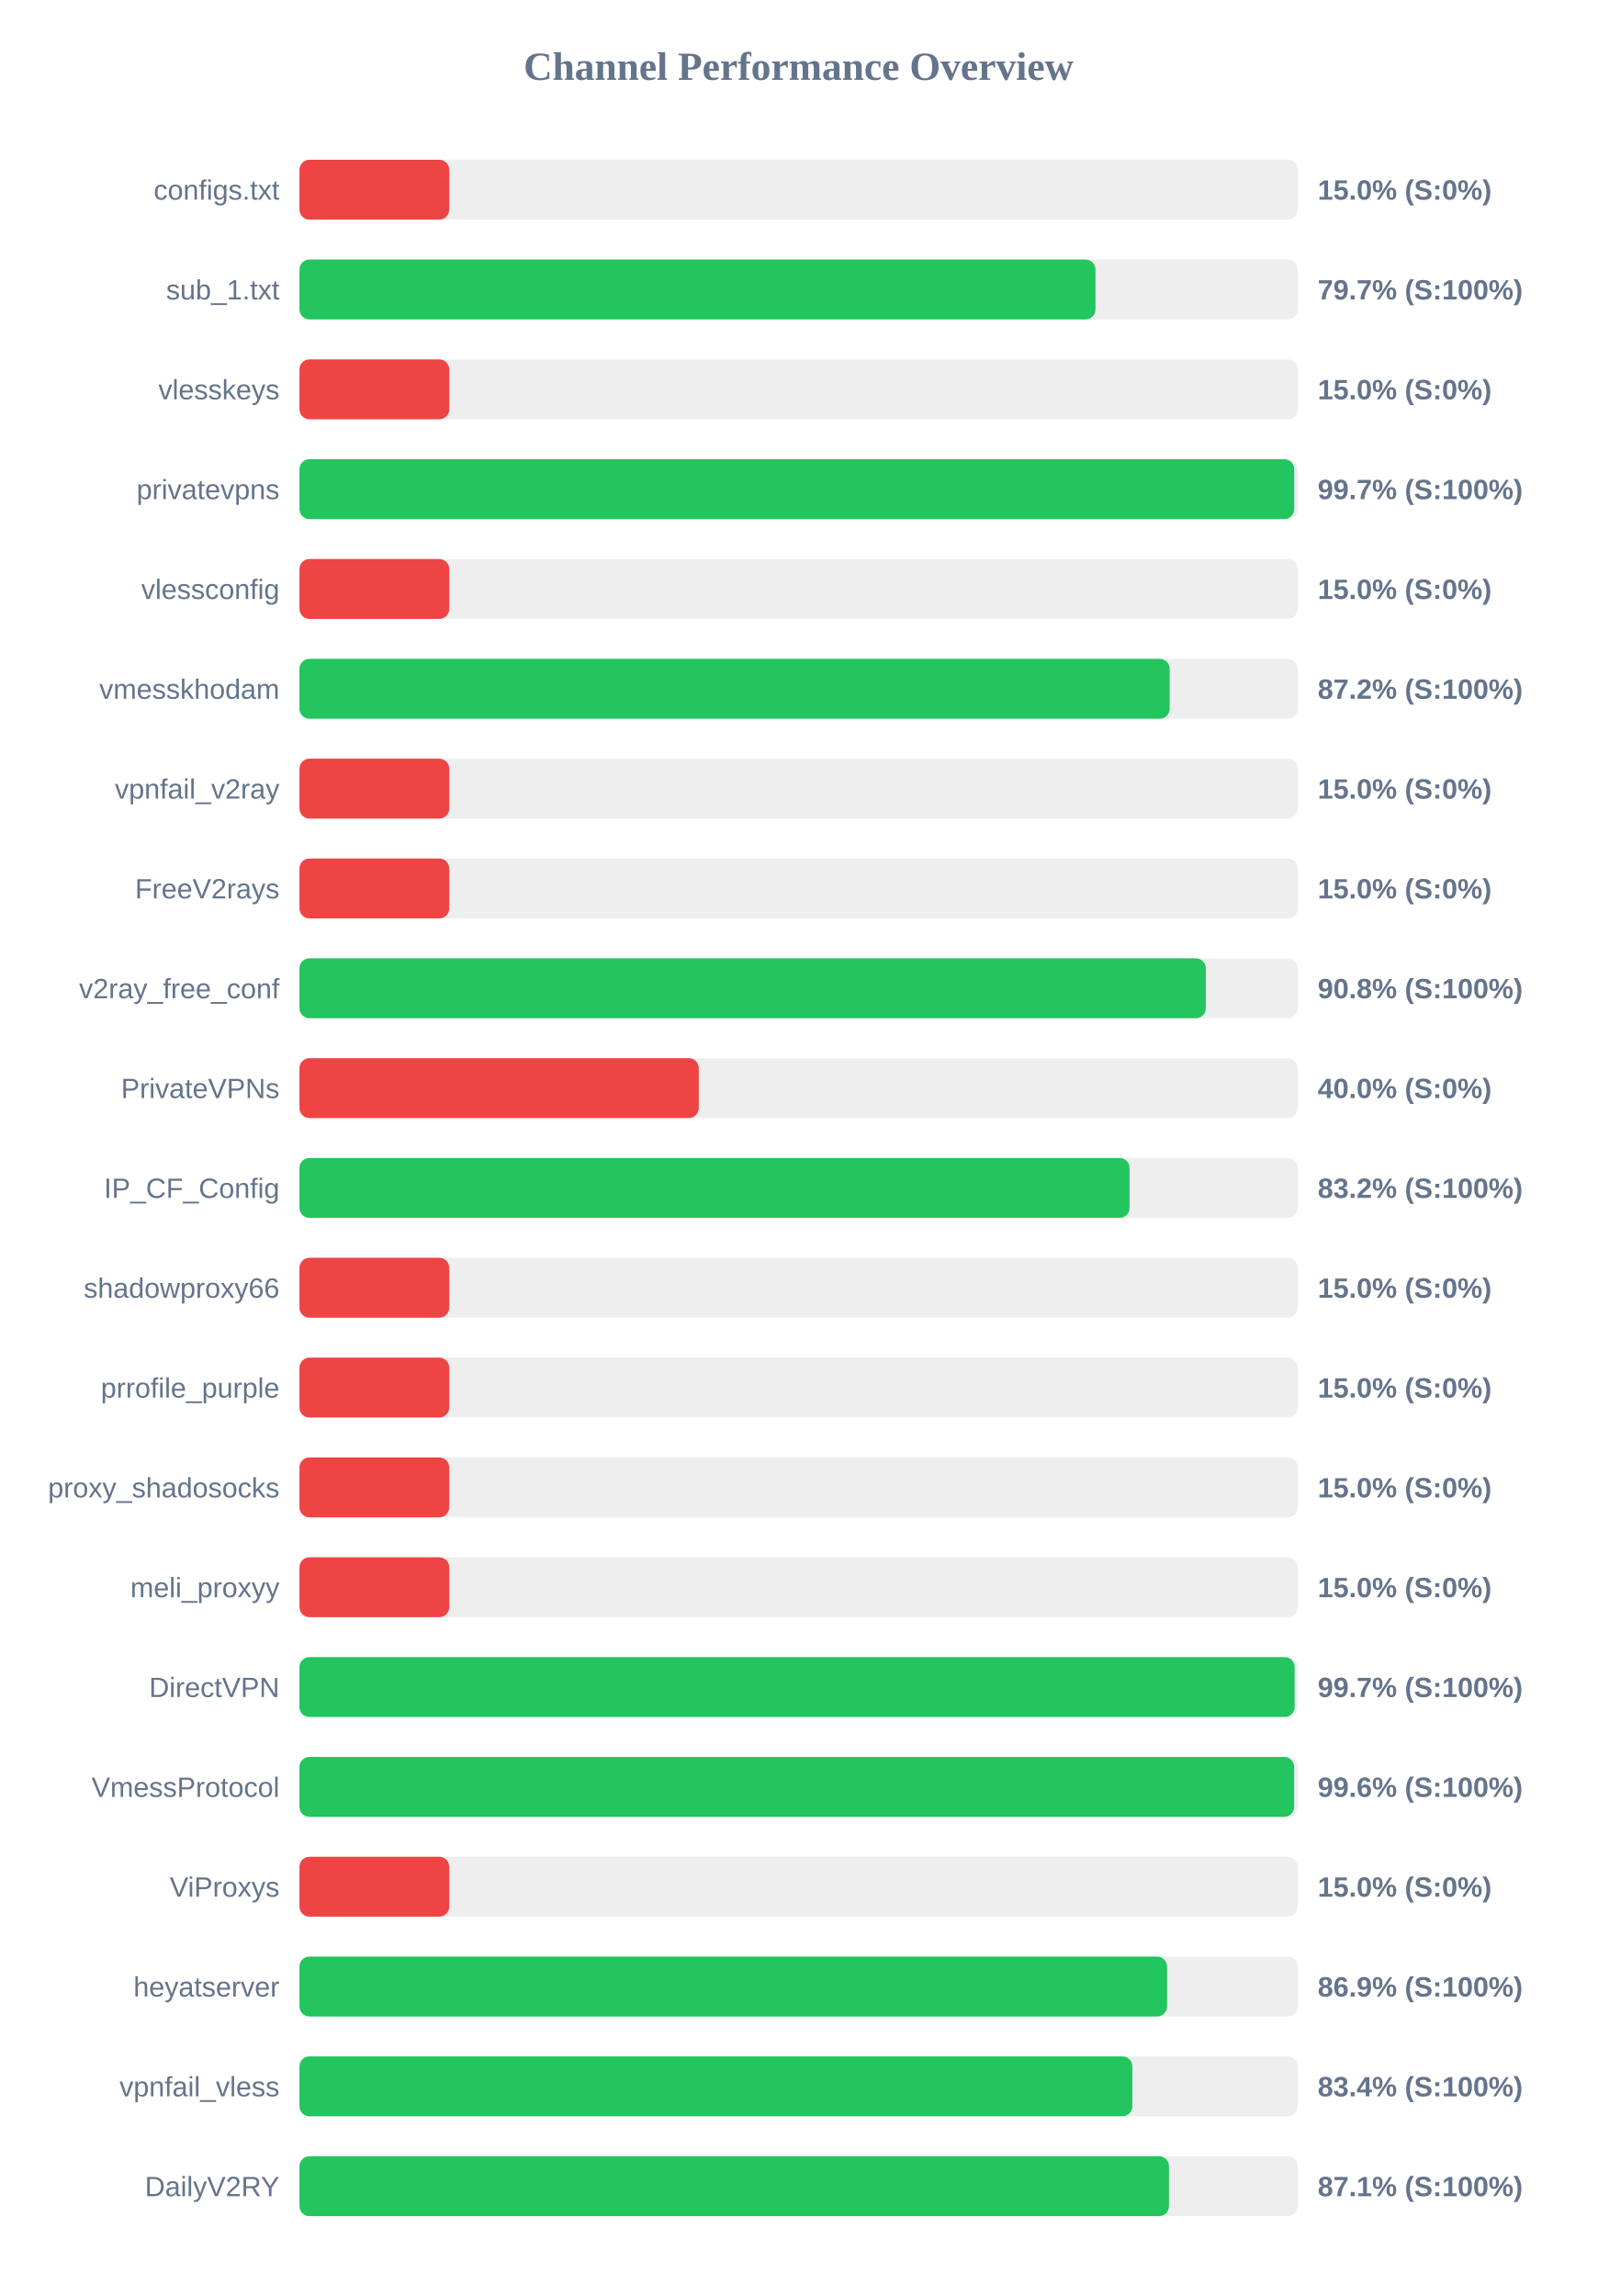
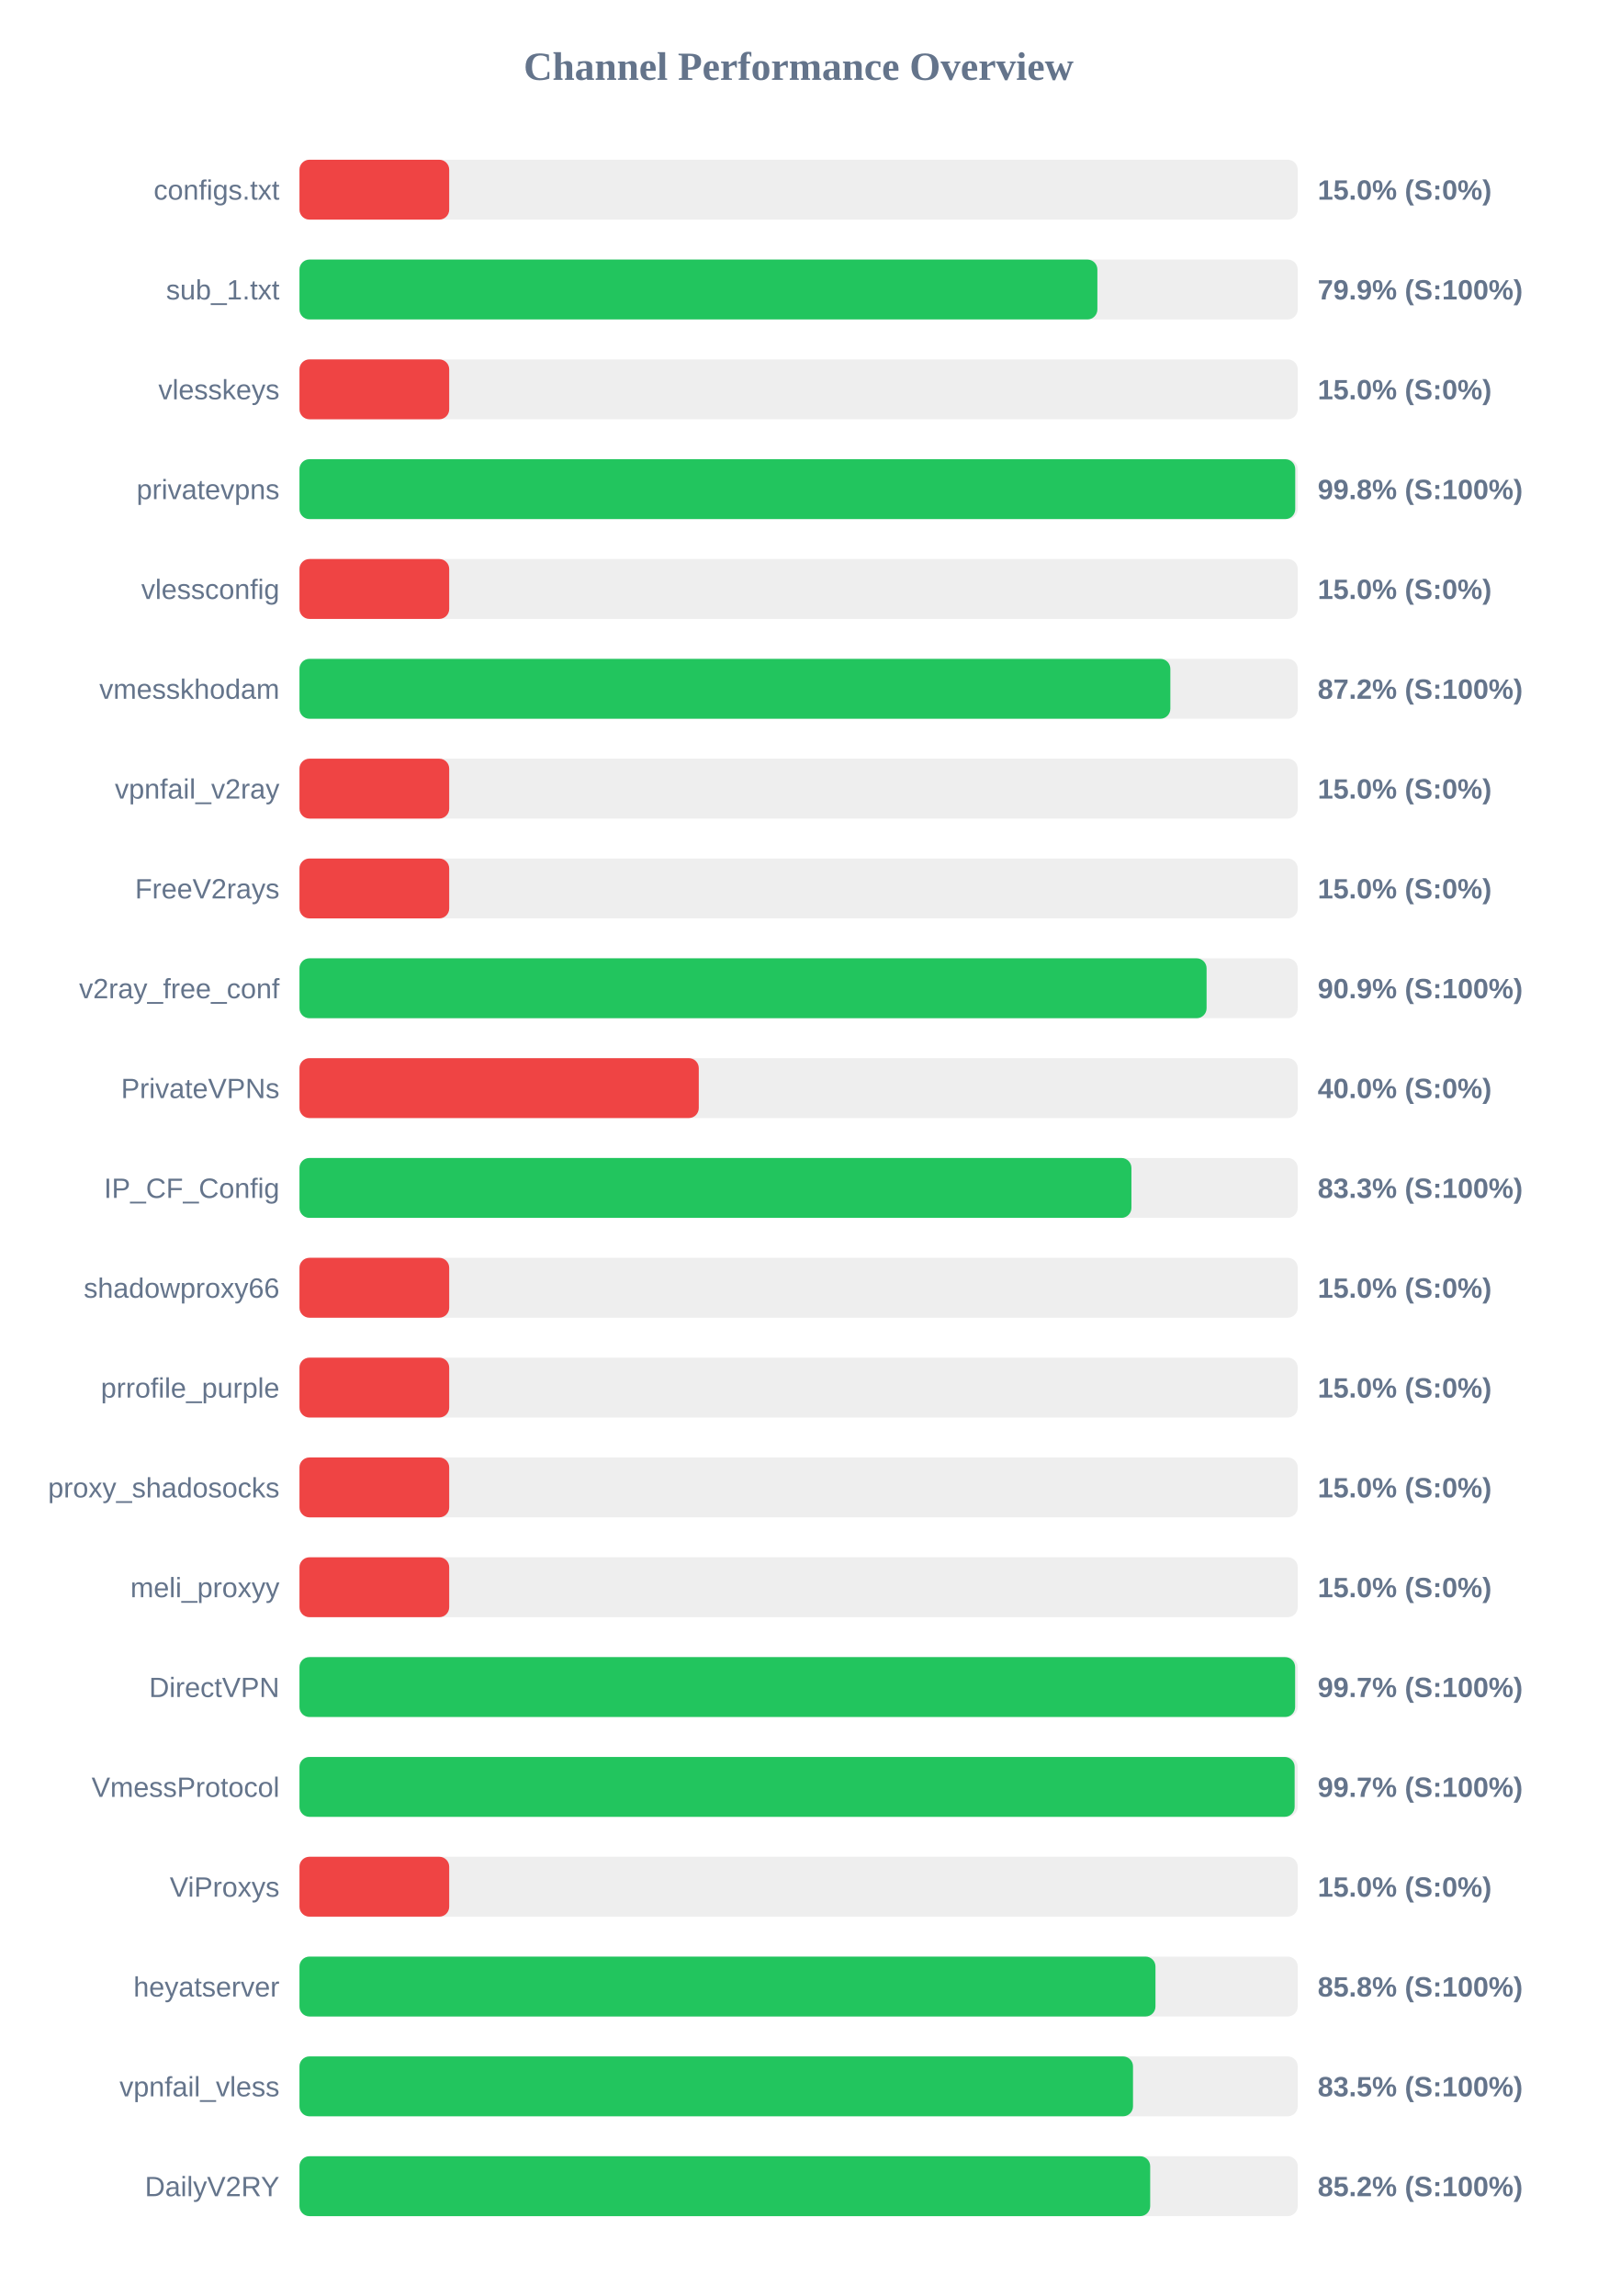
<svg xmlns="http://www.w3.org/2000/svg" width="800" height="1150" version="1.1">
  <style>
        .row { font: 14px Arial; fill: #64748b; }
        .score { font: bold 14px Arial; fill: #64748b; }
    </style>
  <text x="400" y="40" text-anchor="middle" font-size="20px" font-weight="bold" fill="#64748b">Channel Performance Overview</text>
  <rect x="150" y="80" width="500" height="30" fill="#eee" rx="5" />
  <rect x="150" y="80" width="75.0" height="30" fill="#ef4444" rx="5" />
  <text x="140" y="100" text-anchor="end" class="row">configs.txt</text>
  <text x="660" y="100" text-anchor="start" class="score">15.0% (S:0%)</text>
  <rect x="150" y="130" width="500" height="30" fill="#eee" rx="5" />
-   <rect x="150" y="130" width="398.7" height="30" fill="#22c55e" rx="5" />
+   <rect x="150" y="130" width="399.65" height="30" fill="#22c55e" rx="5" />
  <text x="140" y="150" text-anchor="end" class="row">sub_1.txt</text>
-   <text x="660" y="150" text-anchor="start" class="score">79.7% (S:100%)</text>
+   <text x="660" y="150" text-anchor="start" class="score">79.9% (S:100%)</text>
  <rect x="150" y="180" width="500" height="30" fill="#eee" rx="5" />
  <rect x="150" y="180" width="75.0" height="30" fill="#ef4444" rx="5" />
  <text x="140" y="200" text-anchor="end" class="row">vlesskeys</text>
  <text x="660" y="200" text-anchor="start" class="score">15.0% (S:0%)</text>
  <rect x="150" y="230" width="500" height="30" fill="#eee" rx="5" />
-   <rect x="150" y="230" width="498.25" height="30" fill="#22c55e" rx="5" />
+   <rect x="150" y="230" width="498.75" height="30" fill="#22c55e" rx="5" />
  <text x="140" y="250" text-anchor="end" class="row">privatevpns</text>
-   <text x="660" y="250" text-anchor="start" class="score">99.7% (S:100%)</text>
+   <text x="660" y="250" text-anchor="start" class="score">99.8% (S:100%)</text>
  <rect x="150" y="280" width="500" height="30" fill="#eee" rx="5" />
  <rect x="150" y="280" width="75.0" height="30" fill="#ef4444" rx="5" />
  <text x="140" y="300" text-anchor="end" class="row">vlessconfig</text>
  <text x="660" y="300" text-anchor="start" class="score">15.0% (S:0%)</text>
  <rect x="150" y="330" width="500" height="30" fill="#eee" rx="5" />
-   <rect x="150" y="330" width="435.85" height="30" fill="#22c55e" rx="5" />
+   <rect x="150" y="330" width="436.2" height="30" fill="#22c55e" rx="5" />
  <text x="140" y="350" text-anchor="end" class="row">vmesskhodam</text>
  <text x="660" y="350" text-anchor="start" class="score">87.2% (S:100%)</text>
  <rect x="150" y="380" width="500" height="30" fill="#eee" rx="5" />
  <rect x="150" y="380" width="75.0" height="30" fill="#ef4444" rx="5" />
  <text x="140" y="400" text-anchor="end" class="row">vpnfail_v2ray</text>
  <text x="660" y="400" text-anchor="start" class="score">15.0% (S:0%)</text>
  <rect x="150" y="430" width="500" height="30" fill="#eee" rx="5" />
  <rect x="150" y="430" width="75.0" height="30" fill="#ef4444" rx="5" />
  <text x="140" y="450" text-anchor="end" class="row">FreeV2rays</text>
  <text x="660" y="450" text-anchor="start" class="score">15.0% (S:0%)</text>
  <rect x="150" y="480" width="500" height="30" fill="#eee" rx="5" />
-   <rect x="150" y="480" width="453.95" height="30" fill="#22c55e" rx="5" />
+   <rect x="150" y="480" width="454.35" height="30" fill="#22c55e" rx="5" />
  <text x="140" y="500" text-anchor="end" class="row">v2ray_free_conf</text>
-   <text x="660" y="500" text-anchor="start" class="score">90.8% (S:100%)</text>
+   <text x="660" y="500" text-anchor="start" class="score">90.9% (S:100%)</text>
  <rect x="150" y="530" width="500" height="30" fill="#eee" rx="5" />
  <rect x="150" y="530" width="200.0" height="30" fill="#ef4444" rx="5" />
  <text x="140" y="550" text-anchor="end" class="row">PrivateVPNs</text>
  <text x="660" y="550" text-anchor="start" class="score">40.0% (S:0%)</text>
  <rect x="150" y="580" width="500" height="30" fill="#eee" rx="5" />
-   <rect x="150" y="580" width="415.75" height="30" fill="#22c55e" rx="5" />
+   <rect x="150" y="580" width="416.7" height="30" fill="#22c55e" rx="5" />
  <text x="140" y="600" text-anchor="end" class="row">IP_CF_Config</text>
-   <text x="660" y="600" text-anchor="start" class="score">83.2% (S:100%)</text>
+   <text x="660" y="600" text-anchor="start" class="score">83.3% (S:100%)</text>
  <rect x="150" y="630" width="500" height="30" fill="#eee" rx="5" />
  <rect x="150" y="630" width="75.0" height="30" fill="#ef4444" rx="5" />
  <text x="140" y="650" text-anchor="end" class="row">shadowproxy66</text>
  <text x="660" y="650" text-anchor="start" class="score">15.0% (S:0%)</text>
  <rect x="150" y="680" width="500" height="30" fill="#eee" rx="5" />
  <rect x="150" y="680" width="75.0" height="30" fill="#ef4444" rx="5" />
  <text x="140" y="700" text-anchor="end" class="row">prrofile_purple</text>
  <text x="660" y="700" text-anchor="start" class="score">15.0% (S:0%)</text>
  <rect x="150" y="730" width="500" height="30" fill="#eee" rx="5" />
  <rect x="150" y="730" width="75.0" height="30" fill="#ef4444" rx="5" />
  <text x="140" y="750" text-anchor="end" class="row">proxy_shadosocks</text>
  <text x="660" y="750" text-anchor="start" class="score">15.0% (S:0%)</text>
  <rect x="150" y="780" width="500" height="30" fill="#eee" rx="5" />
  <rect x="150" y="780" width="75.0" height="30" fill="#ef4444" rx="5" />
  <text x="140" y="800" text-anchor="end" class="row">meli_proxyy</text>
  <text x="660" y="800" text-anchor="start" class="score">15.0% (S:0%)</text>
  <rect x="150" y="830" width="500" height="30" fill="#eee" rx="5" />
-   <rect x="150" y="830" width="498.45" height="30" fill="#22c55e" rx="5" />
+   <rect x="150" y="830" width="498.7" height="30" fill="#22c55e" rx="5" />
  <text x="140" y="850" text-anchor="end" class="row">DirectVPN</text>
  <text x="660" y="850" text-anchor="start" class="score">99.7% (S:100%)</text>
  <rect x="150" y="880" width="500" height="30" fill="#eee" rx="5" />
-   <rect x="150" y="880" width="498.2" height="30" fill="#22c55e" rx="5" />
+   <rect x="150" y="880" width="498.45" height="30" fill="#22c55e" rx="5" />
  <text x="140" y="900" text-anchor="end" class="row">VmessProtocol</text>
-   <text x="660" y="900" text-anchor="start" class="score">99.6% (S:100%)</text>
+   <text x="660" y="900" text-anchor="start" class="score">99.7% (S:100%)</text>
  <rect x="150" y="930" width="500" height="30" fill="#eee" rx="5" />
  <rect x="150" y="930" width="75.0" height="30" fill="#ef4444" rx="5" />
  <text x="140" y="950" text-anchor="end" class="row">ViProxys</text>
  <text x="660" y="950" text-anchor="start" class="score">15.0% (S:0%)</text>
  <rect x="150" y="980" width="500" height="30" fill="#eee" rx="5" />
-   <rect x="150" y="980" width="434.55" height="30" fill="#22c55e" rx="5" />
+   <rect x="150" y="980" width="428.75" height="30" fill="#22c55e" rx="5" />
  <text x="140" y="1000" text-anchor="end" class="row">heyatserver</text>
-   <text x="660" y="1000" text-anchor="start" class="score">86.9% (S:100%)</text>
+   <text x="660" y="1000" text-anchor="start" class="score">85.8% (S:100%)</text>
  <rect x="150" y="1030" width="500" height="30" fill="#eee" rx="5" />
-   <rect x="150" y="1030" width="417.15" height="30" fill="#22c55e" rx="5" />
+   <rect x="150" y="1030" width="417.5" height="30" fill="#22c55e" rx="5" />
  <text x="140" y="1050" text-anchor="end" class="row">vpnfail_vless</text>
-   <text x="660" y="1050" text-anchor="start" class="score">83.4% (S:100%)</text>
+   <text x="660" y="1050" text-anchor="start" class="score">83.5% (S:100%)</text>
  <rect x="150" y="1080" width="500" height="30" fill="#eee" rx="5" />
-   <rect x="150" y="1080" width="435.5" height="30" fill="#22c55e" rx="5" />
+   <rect x="150" y="1080" width="426.1" height="30" fill="#22c55e" rx="5" />
  <text x="140" y="1100" text-anchor="end" class="row">DailyV2RY</text>
-   <text x="660" y="1100" text-anchor="start" class="score">87.1% (S:100%)</text>
+   <text x="660" y="1100" text-anchor="start" class="score">85.2% (S:100%)</text>
</svg>
